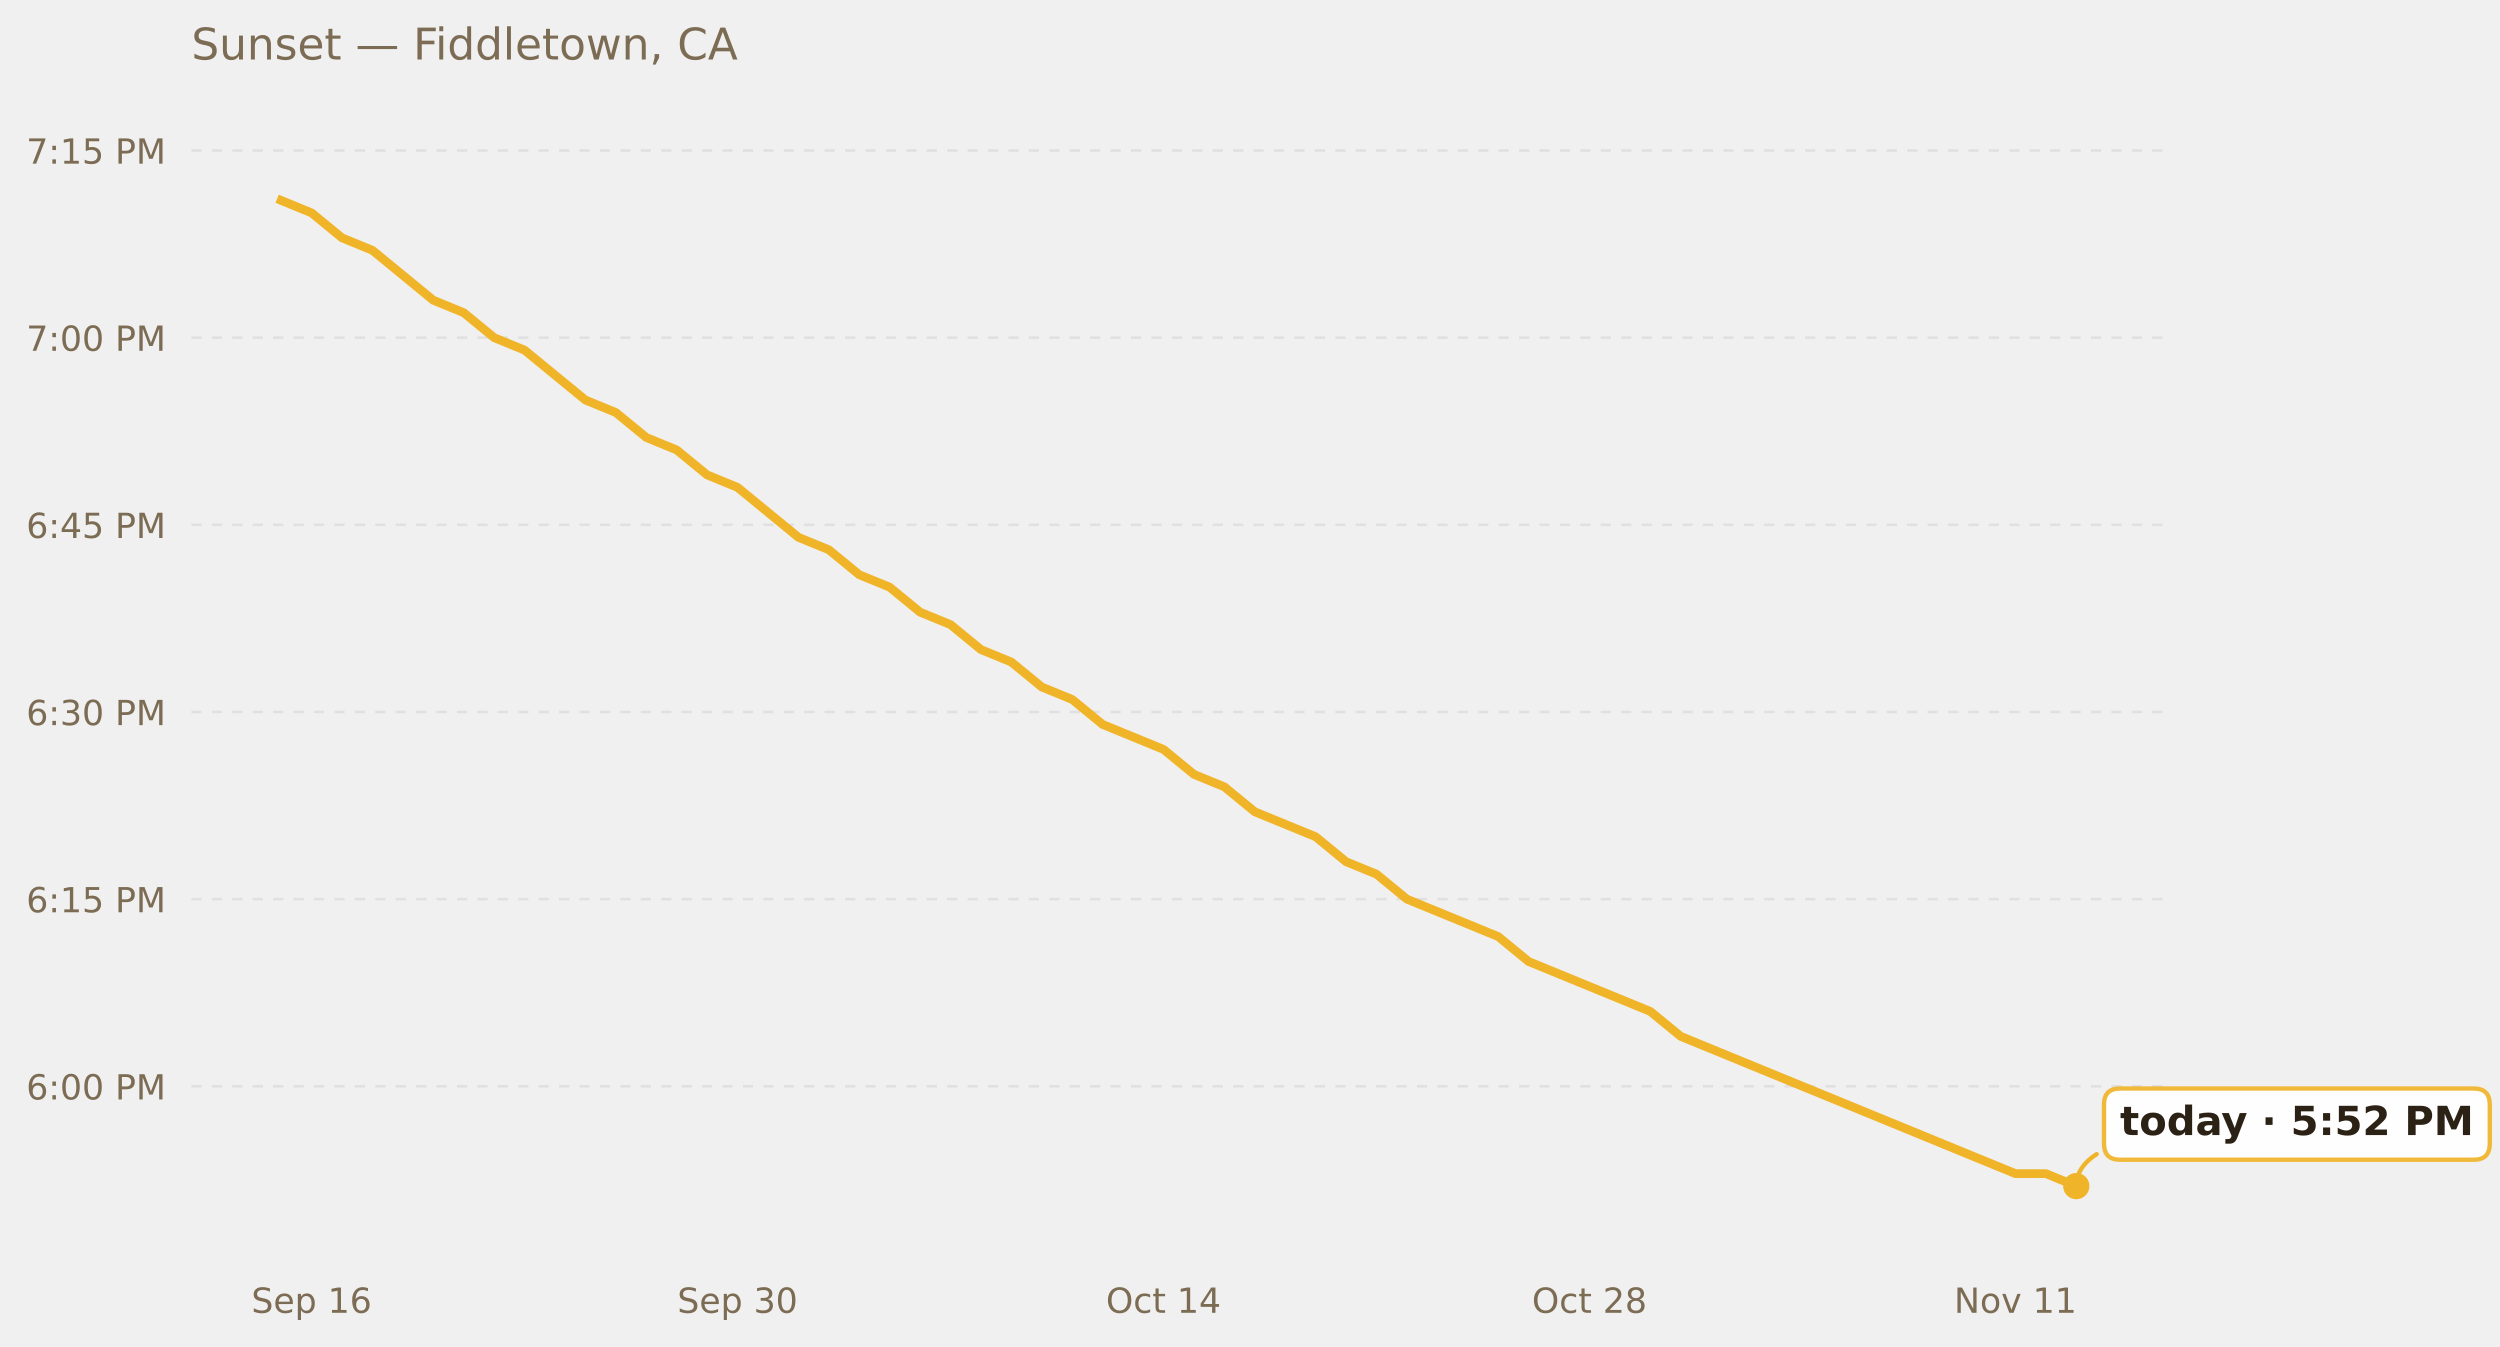
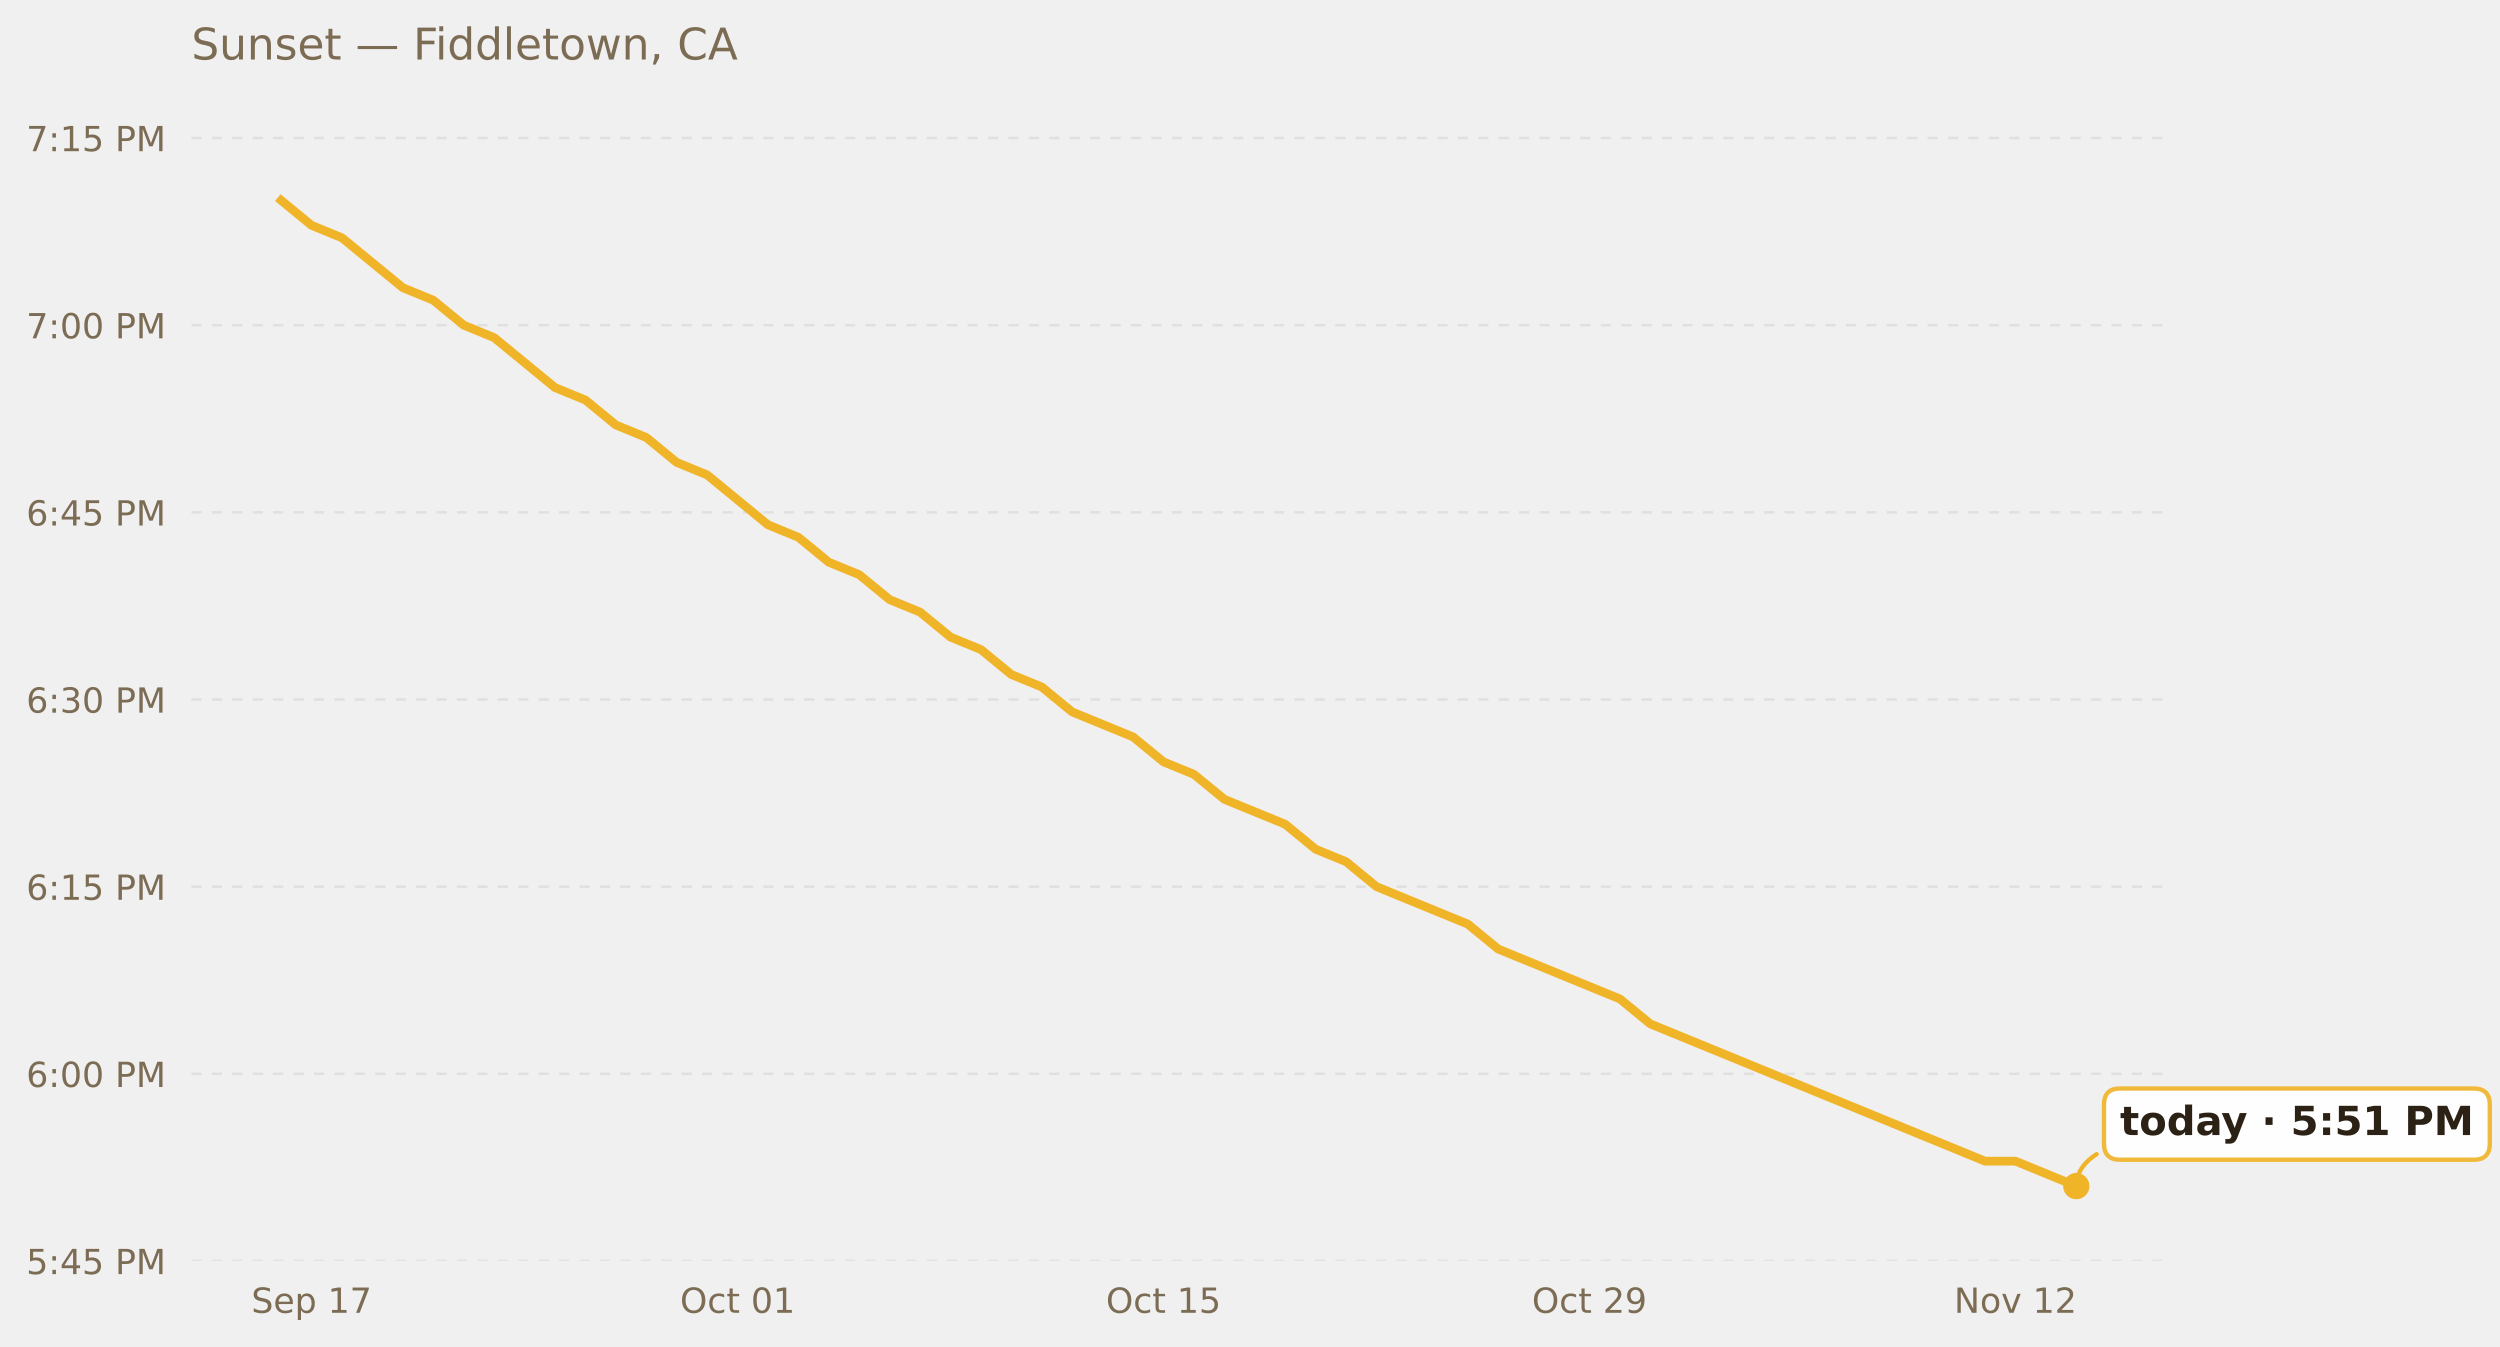
<svg xmlns="http://www.w3.org/2000/svg" xmlns:xlink="http://www.w3.org/1999/xlink" width="685.423pt" height="369.112pt" viewBox="0 0 685.423 369.112" version="1.1">
  <defs>
    <style type="text/css">*{stroke-linejoin: round; stroke-linecap: butt}</style>
  </defs>
  <g id="figure_1">
    <g id="patch_1">
      <path d="M 0 369.112  L 685.423 369.112  L 685.423 0  L 0 0  L 0 369.112  z " style="fill: none; opacity: 0" />
    </g>
    <g id="axes_1">
      <g id="patch_2">
        <path d="M 52.478 345.718  L 593.858 345.718  L 593.858 30.318  L 52.478 30.318  L 52.478 345.718  z " style="fill: none" />
      </g>
      <g id="matplotlib.axis_1">
        <g id="xtick_1">
          <g id="text_1">
            <g style="fill: #7c6c54" transform="translate(68.9198 359.9366) scale(0.095 -0.095)">
              <defs>
                <path id="DejaVuSans-53" d="M 3425 4513  L 3425 3897  Q 3066 4069 2747 4153  Q 2428 4238 2131 4238  Q 1616 4238 1336 4038  Q 1056 3838 1056 3469  Q 1056 3159 1242 3001  Q 1428 2844 1947 2747  L 2328 2669  Q 3034 2534 3370 2195  Q 3706 1856 3706 1288  Q 3706 609 3251 259  Q 2797 -91 1919 -91  Q 1588 -91 1214 -16  Q 841 59 441 206  L 441 856  Q 825 641 1194 531  Q 1563 422 1919 422  Q 2459 422 2753 634  Q 3047 847 3047 1241  Q 3047 1584 2836 1778  Q 2625 1972 2144 2069  L 1759 2144  Q 1053 2284 737 2584  Q 422 2884 422 3419  Q 422 4038 858 4394  Q 1294 4750 2059 4750  Q 2388 4750 2728 4690  Q 3069 4631 3425 4513  z " transform="scale(0.015625)" />
                <path id="DejaVuSans-65" d="M 3597 1894  L 3597 1613  L 953 1613  Q 991 1019 1311 708  Q 1631 397 2203 397  Q 2534 397 2845 478  Q 3156 559 3463 722  L 3463 178  Q 3153 47 2828 -22  Q 2503 -91 2169 -91  Q 1331 -91 842 396  Q 353 884 353 1716  Q 353 2575 817 3079  Q 1281 3584 2069 3584  Q 2775 3584 3186 3129  Q 3597 2675 3597 1894  z M 3022 2063  Q 3016 2534 2758 2815  Q 2500 3097 2075 3097  Q 1594 3097 1305 2825  Q 1016 2553 972 2059  L 3022 2063  z " transform="scale(0.015625)" />
                <path id="DejaVuSans-70" d="M 1159 525  L 1159 -1331  L 581 -1331  L 581 3500  L 1159 3500  L 1159 2969  Q 1341 3281 1617 3432  Q 1894 3584 2278 3584  Q 2916 3584 3314 3078  Q 3713 2572 3713 1747  Q 3713 922 3314 415  Q 2916 -91 2278 -91  Q 1894 -91 1617 61  Q 1341 213 1159 525  z M 3116 1747  Q 3116 2381 2855 2742  Q 2594 3103 2138 3103  Q 1681 3103 1420 2742  Q 1159 2381 1159 1747  Q 1159 1113 1420 752  Q 1681 391 2138 391  Q 2594 391 2855 752  Q 3116 1113 3116 1747  z " transform="scale(0.015625)" />
                <path id="DejaVuSans-20" transform="scale(0.015625)" />
                <path id="DejaVuSans-31" d="M 794 531  L 1825 531  L 1825 4091  L 703 3866  L 703 4441  L 1819 4666  L 2450 4666  L 2450 531  L 3481 531  L 3481 0  L 794 0  L 794 531  z " transform="scale(0.015625)" />
-                 <path id="DejaVuSans-36" d="M 2113 2584  Q 1688 2584 1439 2293  Q 1191 2003 1191 1497  Q 1191 994 1439 701  Q 1688 409 2113 409  Q 2538 409 2786 701  Q 3034 994 3034 1497  Q 3034 2003 2786 2293  Q 2538 2584 2113 2584  z M 3366 4563  L 3366 3988  Q 3128 4100 2886 4159  Q 2644 4219 2406 4219  Q 1781 4219 1451 3797  Q 1122 3375 1075 2522  Q 1259 2794 1537 2939  Q 1816 3084 2150 3084  Q 2853 3084 3261 2657  Q 3669 2231 3669 1497  Q 3669 778 3244 343  Q 2819 -91 2113 -91  Q 1303 -91 875 529  Q 447 1150 447 2328  Q 447 3434 972 4092  Q 1497 4750 2381 4750  Q 2619 4750 2861 4703  Q 3103 4656 3366 4563  z " transform="scale(0.015625)" />
+                 <path id="DejaVuSans-37" d="M 525 4666  L 3525 4666  L 3525 4397  L 1831 0  L 1172 0  L 2766 4134  L 525 4134  L 525 4666  z " transform="scale(0.015625)" />
              </defs>
              <use xlink:href="#DejaVuSans-53" />
              <use xlink:href="#DejaVuSans-65" x="63.477" />
              <use xlink:href="#DejaVuSans-70" x="125" />
              <use xlink:href="#DejaVuSans-20" x="188.477" />
              <use xlink:href="#DejaVuSans-31" x="220.264" />
-               <use xlink:href="#DejaVuSans-36" x="283.887" />
+               <use xlink:href="#DejaVuSans-37" x="283.887" />
            </g>
          </g>
        </g>
        <g id="xtick_2">
          <g id="text_2">
-             <g style="fill: #7c6c54" transform="translate(185.7045 359.9366) scale(0.095 -0.095)">
-               <defs>
-                 <path id="DejaVuSans-33" d="M 2597 2516  Q 3050 2419 3304 2112  Q 3559 1806 3559 1356  Q 3559 666 3084 287  Q 2609 -91 1734 -91  Q 1441 -91 1130 -33  Q 819 25 488 141  L 488 750  Q 750 597 1062 519  Q 1375 441 1716 441  Q 2309 441 2620 675  Q 2931 909 2931 1356  Q 2931 1769 2642 2001  Q 2353 2234 1838 2234  L 1294 2234  L 1294 2753  L 1863 2753  Q 2328 2753 2575 2939  Q 2822 3125 2822 3475  Q 2822 3834 2567 4026  Q 2313 4219 1838 4219  Q 1578 4219 1281 4162  Q 984 4106 628 3988  L 628 4550  Q 988 4650 1302 4700  Q 1616 4750 1894 4750  Q 2613 4750 3031 4423  Q 3450 4097 3450 3541  Q 3450 3153 3228 2886  Q 3006 2619 2597 2516  z " transform="scale(0.015625)" />
+             <g style="fill: #7c6c54" transform="translate(186.4452 359.9366) scale(0.095 -0.095)">
+               <defs>
+                 <path id="DejaVuSans-4f" d="M 2522 4238  Q 1834 4238 1429 3725  Q 1025 3213 1025 2328  Q 1025 1447 1429 934  Q 1834 422 2522 422  Q 3209 422 3611 934  Q 4013 1447 4013 2328  Q 4013 3213 3611 3725  Q 3209 4238 2522 4238  z M 2522 4750  Q 3503 4750 4090 4092  Q 4678 3434 4678 2328  Q 4678 1225 4090 567  Q 3503 -91 2522 -91  Q 1538 -91 948 565  Q 359 1222 359 2328  Q 359 3434 948 4092  Q 1538 4750 2522 4750  z " transform="scale(0.015625)" />
+                 <path id="DejaVuSans-63" d="M 3122 3366  L 3122 2828  Q 2878 2963 2633 3030  Q 2388 3097 2138 3097  Q 1578 3097 1268 2742  Q 959 2388 959 1747  Q 959 1106 1268 751  Q 1578 397 2138 397  Q 2388 397 2633 464  Q 2878 531 3122 666  L 3122 134  Q 2881 22 2623 -34  Q 2366 -91 2075 -91  Q 1284 -91 818 406  Q 353 903 353 1747  Q 353 2603 823 3093  Q 1294 3584 2113 3584  Q 2378 3584 2631 3529  Q 2884 3475 3122 3366  z " transform="scale(0.015625)" />
+                 <path id="DejaVuSans-74" d="M 1172 4494  L 1172 3500  L 2356 3500  L 2356 3053  L 1172 3053  L 1172 1153  Q 1172 725 1289 603  Q 1406 481 1766 481  L 2356 481  L 2356 0  L 1766 0  Q 1100 0 847 248  Q 594 497 594 1153  L 594 3053  L 172 3053  L 172 3500  L 594 3500  L 594 4494  L 1172 4494  z " transform="scale(0.015625)" />
                <path id="DejaVuSans-30" d="M 2034 4250  Q 1547 4250 1301 3770  Q 1056 3291 1056 2328  Q 1056 1369 1301 889  Q 1547 409 2034 409  Q 2525 409 2770 889  Q 3016 1369 3016 2328  Q 3016 3291 2770 3770  Q 2525 4250 2034 4250  z M 2034 4750  Q 2819 4750 3233 4129  Q 3647 3509 3647 2328  Q 3647 1150 3233 529  Q 2819 -91 2034 -91  Q 1250 -91 836 529  Q 422 1150 422 2328  Q 422 3509 836 4129  Q 1250 4750 2034 4750  z " transform="scale(0.015625)" />
              </defs>
-               <use xlink:href="#DejaVuSans-53" />
-               <use xlink:href="#DejaVuSans-65" x="63.477" />
-               <use xlink:href="#DejaVuSans-70" x="125" />
-               <use xlink:href="#DejaVuSans-20" x="188.477" />
-               <use xlink:href="#DejaVuSans-33" x="220.264" />
-               <use xlink:href="#DejaVuSans-30" x="283.887" />
+               <use xlink:href="#DejaVuSans-4f" />
+               <use xlink:href="#DejaVuSans-63" x="78.711" />
+               <use xlink:href="#DejaVuSans-74" x="133.691" />
+               <use xlink:href="#DejaVuSans-20" x="172.9" />
+               <use xlink:href="#DejaVuSans-30" x="204.688" />
+               <use xlink:href="#DejaVuSans-31" x="268.311" />
            </g>
          </g>
        </g>
        <g id="xtick_3">
          <g id="text_3">
            <g style="fill: #7c6c54" transform="translate(303.2298 359.9366) scale(0.095 -0.095)">
              <defs>
-                 <path id="DejaVuSans-4f" d="M 2522 4238  Q 1834 4238 1429 3725  Q 1025 3213 1025 2328  Q 1025 1447 1429 934  Q 1834 422 2522 422  Q 3209 422 3611 934  Q 4013 1447 4013 2328  Q 4013 3213 3611 3725  Q 3209 4238 2522 4238  z M 2522 4750  Q 3503 4750 4090 4092  Q 4678 3434 4678 2328  Q 4678 1225 4090 567  Q 3503 -91 2522 -91  Q 1538 -91 948 565  Q 359 1222 359 2328  Q 359 3434 948 4092  Q 1538 4750 2522 4750  z " transform="scale(0.015625)" />
-                 <path id="DejaVuSans-63" d="M 3122 3366  L 3122 2828  Q 2878 2963 2633 3030  Q 2388 3097 2138 3097  Q 1578 3097 1268 2742  Q 959 2388 959 1747  Q 959 1106 1268 751  Q 1578 397 2138 397  Q 2388 397 2633 464  Q 2878 531 3122 666  L 3122 134  Q 2881 22 2623 -34  Q 2366 -91 2075 -91  Q 1284 -91 818 406  Q 353 903 353 1747  Q 353 2603 823 3093  Q 1294 3584 2113 3584  Q 2378 3584 2631 3529  Q 2884 3475 3122 3366  z " transform="scale(0.015625)" />
-                 <path id="DejaVuSans-74" d="M 1172 4494  L 1172 3500  L 2356 3500  L 2356 3053  L 1172 3053  L 1172 1153  Q 1172 725 1289 603  Q 1406 481 1766 481  L 2356 481  L 2356 0  L 1766 0  Q 1100 0 847 248  Q 594 497 594 1153  L 594 3053  L 172 3053  L 172 3500  L 594 3500  L 594 4494  L 1172 4494  z " transform="scale(0.015625)" />
-                 <path id="DejaVuSans-34" d="M 2419 4116  L 825 1625  L 2419 1625  L 2419 4116  z M 2253 4666  L 3047 4666  L 3047 1625  L 3713 1625  L 3713 1100  L 3047 1100  L 3047 0  L 2419 0  L 2419 1100  L 313 1100  L 313 1709  L 2253 4666  z " transform="scale(0.015625)" />
+                 <path id="DejaVuSans-35" d="M 691 4666  L 3169 4666  L 3169 4134  L 1269 4134  L 1269 2991  Q 1406 3038 1543 3061  Q 1681 3084 1819 3084  Q 2600 3084 3056 2656  Q 3513 2228 3513 1497  Q 3513 744 3044 326  Q 2575 -91 1722 -91  Q 1428 -91 1123 -41  Q 819 9 494 109  L 494 744  Q 775 591 1075 516  Q 1375 441 1709 441  Q 2250 441 2565 725  Q 2881 1009 2881 1497  Q 2881 1984 2565 2268  Q 2250 2553 1709 2553  Q 1456 2553 1204 2497  Q 953 2441 691 2322  L 691 4666  z " transform="scale(0.015625)" />
              </defs>
              <use xlink:href="#DejaVuSans-4f" />
              <use xlink:href="#DejaVuSans-63" x="78.711" />
              <use xlink:href="#DejaVuSans-74" x="133.691" />
              <use xlink:href="#DejaVuSans-20" x="172.9" />
              <use xlink:href="#DejaVuSans-31" x="204.688" />
-               <use xlink:href="#DejaVuSans-34" x="268.311" />
+               <use xlink:href="#DejaVuSans-35" x="268.311" />
            </g>
          </g>
        </g>
        <g id="xtick_4">
          <g id="text_4">
            <g style="fill: #7c6c54" transform="translate(420.0145 359.9366) scale(0.095 -0.095)">
              <defs>
                <path id="DejaVuSans-32" d="M 1228 531  L 3431 531  L 3431 0  L 469 0  L 469 531  Q 828 903 1448 1529  Q 2069 2156 2228 2338  Q 2531 2678 2651 2914  Q 2772 3150 2772 3378  Q 2772 3750 2511 3984  Q 2250 4219 1831 4219  Q 1534 4219 1204 4116  Q 875 4013 500 3803  L 500 4441  Q 881 4594 1212 4672  Q 1544 4750 1819 4750  Q 2544 4750 2975 4387  Q 3406 4025 3406 3419  Q 3406 3131 3298 2873  Q 3191 2616 2906 2266  Q 2828 2175 2409 1742  Q 1991 1309 1228 531  z " transform="scale(0.015625)" />
-                 <path id="DejaVuSans-38" d="M 2034 2216  Q 1584 2216 1326 1975  Q 1069 1734 1069 1313  Q 1069 891 1326 650  Q 1584 409 2034 409  Q 2484 409 2743 651  Q 3003 894 3003 1313  Q 3003 1734 2745 1975  Q 2488 2216 2034 2216  z M 1403 2484  Q 997 2584 770 2862  Q 544 3141 544 3541  Q 544 4100 942 4425  Q 1341 4750 2034 4750  Q 2731 4750 3128 4425  Q 3525 4100 3525 3541  Q 3525 3141 3298 2862  Q 3072 2584 2669 2484  Q 3125 2378 3379 2068  Q 3634 1759 3634 1313  Q 3634 634 3220 271  Q 2806 -91 2034 -91  Q 1263 -91 848 271  Q 434 634 434 1313  Q 434 1759 690 2068  Q 947 2378 1403 2484  z M 1172 3481  Q 1172 3119 1398 2916  Q 1625 2713 2034 2713  Q 2441 2713 2670 2916  Q 2900 3119 2900 3481  Q 2900 3844 2670 4047  Q 2441 4250 2034 4250  Q 1625 4250 1398 4047  Q 1172 3844 1172 3481  z " transform="scale(0.015625)" />
+                 <path id="DejaVuSans-39" d="M 703 97  L 703 672  Q 941 559 1184 500  Q 1428 441 1663 441  Q 2288 441 2617 861  Q 2947 1281 2994 2138  Q 2813 1869 2534 1725  Q 2256 1581 1919 1581  Q 1219 1581 811 2004  Q 403 2428 403 3163  Q 403 3881 828 4315  Q 1253 4750 1959 4750  Q 2769 4750 3195 4129  Q 3622 3509 3622 2328  Q 3622 1225 3098 567  Q 2575 -91 1691 -91  Q 1453 -91 1209 -44  Q 966 3 703 97  z M 1959 2075  Q 2384 2075 2632 2365  Q 2881 2656 2881 3163  Q 2881 3666 2632 3958  Q 2384 4250 1959 4250  Q 1534 4250 1286 3958  Q 1038 3666 1038 3163  Q 1038 2656 1286 2365  Q 1534 2075 1959 2075  z " transform="scale(0.015625)" />
              </defs>
              <use xlink:href="#DejaVuSans-4f" />
              <use xlink:href="#DejaVuSans-63" x="78.711" />
              <use xlink:href="#DejaVuSans-74" x="133.691" />
              <use xlink:href="#DejaVuSans-20" x="172.9" />
              <use xlink:href="#DejaVuSans-32" x="204.688" />
-               <use xlink:href="#DejaVuSans-38" x="268.311" />
+               <use xlink:href="#DejaVuSans-39" x="268.311" />
            </g>
          </g>
        </g>
        <g id="xtick_5">
          <g id="text_5">
            <g style="fill: #7c6c54" transform="translate(535.7408 359.9366) scale(0.095 -0.095)">
              <defs>
                <path id="DejaVuSans-4e" d="M 628 4666  L 1478 4666  L 3547 763  L 3547 4666  L 4159 4666  L 4159 0  L 3309 0  L 1241 3903  L 1241 0  L 628 0  L 628 4666  z " transform="scale(0.015625)" />
                <path id="DejaVuSans-6f" d="M 1959 3097  Q 1497 3097 1228 2736  Q 959 2375 959 1747  Q 959 1119 1226 758  Q 1494 397 1959 397  Q 2419 397 2687 759  Q 2956 1122 2956 1747  Q 2956 2369 2687 2733  Q 2419 3097 1959 3097  z M 1959 3584  Q 2709 3584 3137 3096  Q 3566 2609 3566 1747  Q 3566 888 3137 398  Q 2709 -91 1959 -91  Q 1206 -91 779 398  Q 353 888 353 1747  Q 353 2609 779 3096  Q 1206 3584 1959 3584  z " transform="scale(0.015625)" />
                <path id="DejaVuSans-76" d="M 191 3500  L 800 3500  L 1894 563  L 2988 3500  L 3597 3500  L 2284 0  L 1503 0  L 191 3500  z " transform="scale(0.015625)" />
              </defs>
              <use xlink:href="#DejaVuSans-4e" />
              <use xlink:href="#DejaVuSans-6f" x="74.805" />
              <use xlink:href="#DejaVuSans-76" x="135.986" />
              <use xlink:href="#DejaVuSans-20" x="195.166" />
              <use xlink:href="#DejaVuSans-31" x="226.953" />
-               <use xlink:href="#DejaVuSans-31" x="290.576" />
+               <use xlink:href="#DejaVuSans-32" x="290.576" />
            </g>
          </g>
        </g>
      </g>
      <g id="matplotlib.axis_2">
        <g id="ytick_1">
          <g id="line2d_1">
-             <path d="M 52.478 297.827  L 593.858 297.827  " clip-path="url(#p14be3a5afa)" style="fill: none; stroke-dasharray: 2.8,2.8; stroke-dashoffset: 0; stroke: #e0e0e0; stroke-width: 0.7" />
+             <path d="M 52.478 345.718  L 593.858 345.718  " clip-path="url(#p6402855e07)" style="fill: none; stroke-dasharray: 2.8,2.8; stroke-dashoffset: 0; stroke: #e0e0e0; stroke-width: 0.7" />
          </g>
          <g id="text_6">
-             <g style="fill: #7c6c54" transform="translate(7.2 301.4358) scale(0.095 -0.095)">
+             <g style="fill: #7c6c54" transform="translate(7.2 349.3274) scale(0.095 -0.095)">
              <defs>
                <path id="DejaVuSans-3a" d="M 750 794  L 1409 794  L 1409 0  L 750 0  L 750 794  z M 750 3309  L 1409 3309  L 1409 2516  L 750 2516  L 750 3309  z " transform="scale(0.015625)" />
+                 <path id="DejaVuSans-34" d="M 2419 4116  L 825 1625  L 2419 1625  L 2419 4116  z M 2253 4666  L 3047 4666  L 3047 1625  L 3713 1625  L 3713 1100  L 3047 1100  L 3047 0  L 2419 0  L 2419 1100  L 313 1100  L 313 1709  L 2253 4666  z " transform="scale(0.015625)" />
                <path id="DejaVuSans-50" d="M 1259 4147  L 1259 2394  L 2053 2394  Q 2494 2394 2734 2622  Q 2975 2850 2975 3272  Q 2975 3691 2734 3919  Q 2494 4147 2053 4147  L 1259 4147  z M 628 4666  L 2053 4666  Q 2838 4666 3239 4311  Q 3641 3956 3641 3272  Q 3641 2581 3239 2228  Q 2838 1875 2053 1875  L 1259 1875  L 1259 0  L 628 0  L 628 4666  z " transform="scale(0.015625)" />
                <path id="DejaVuSans-4d" d="M 628 4666  L 1569 4666  L 2759 1491  L 3956 4666  L 4897 4666  L 4897 0  L 4281 0  L 4281 4097  L 3078 897  L 2444 897  L 1241 4097  L 1241 0  L 628 0  L 628 4666  z " transform="scale(0.015625)" />
              </defs>
+               <use xlink:href="#DejaVuSans-35" />
+               <use xlink:href="#DejaVuSans-3a" x="63.623" />
+               <use xlink:href="#DejaVuSans-34" x="97.314" />
+               <use xlink:href="#DejaVuSans-35" x="160.938" />
+               <use xlink:href="#DejaVuSans-20" x="224.561" />
+               <use xlink:href="#DejaVuSans-50" x="256.348" />
+               <use xlink:href="#DejaVuSans-4d" x="316.65" />
+             </g>
+           </g>
+         </g>
+         <g id="ytick_2">
+           <g id="line2d_2">
+             <path d="M 52.478 294.406  L 593.858 294.406  " clip-path="url(#p6402855e07)" style="fill: none; stroke-dasharray: 2.8,2.8; stroke-dashoffset: 0; stroke: #e0e0e0; stroke-width: 0.7" />
+           </g>
+           <g id="text_7">
+             <g style="fill: #7c6c54" transform="translate(7.2 298.015) scale(0.095 -0.095)">
+               <defs>
+                 <path id="DejaVuSans-36" d="M 2113 2584  Q 1688 2584 1439 2293  Q 1191 2003 1191 1497  Q 1191 994 1439 701  Q 1688 409 2113 409  Q 2538 409 2786 701  Q 3034 994 3034 1497  Q 3034 2003 2786 2293  Q 2538 2584 2113 2584  z M 3366 4563  L 3366 3988  Q 3128 4100 2886 4159  Q 2644 4219 2406 4219  Q 1781 4219 1451 3797  Q 1122 3375 1075 2522  Q 1259 2794 1537 2939  Q 1816 3084 2150 3084  Q 2853 3084 3261 2657  Q 3669 2231 3669 1497  Q 3669 778 3244 343  Q 2819 -91 2113 -91  Q 1303 -91 875 529  Q 447 1150 447 2328  Q 447 3434 972 4092  Q 1497 4750 2381 4750  Q 2619 4750 2861 4703  Q 3103 4656 3366 4563  z " transform="scale(0.015625)" />
+               </defs>
              <use xlink:href="#DejaVuSans-36" />
              <use xlink:href="#DejaVuSans-3a" x="63.623" />
              <use xlink:href="#DejaVuSans-30" x="97.314" />
              <use xlink:href="#DejaVuSans-30" x="160.938" />
              <use xlink:href="#DejaVuSans-20" x="224.561" />
              <use xlink:href="#DejaVuSans-50" x="256.348" />
              <use xlink:href="#DejaVuSans-4d" x="316.65" />
            </g>
          </g>
        </g>
-         <g id="ytick_2">
-           <g id="line2d_2">
-             <path d="M 52.478 246.514  L 593.858 246.514  " clip-path="url(#p14be3a5afa)" style="fill: none; stroke-dasharray: 2.8,2.8; stroke-dashoffset: 0; stroke: #e0e0e0; stroke-width: 0.7" />
-           </g>
-           <g id="text_7">
-             <g style="fill: #7c6c54" transform="translate(7.2 250.1235) scale(0.095 -0.095)">
-               <defs>
-                 <path id="DejaVuSans-35" d="M 691 4666  L 3169 4666  L 3169 4134  L 1269 4134  L 1269 2991  Q 1406 3038 1543 3061  Q 1681 3084 1819 3084  Q 2600 3084 3056 2656  Q 3513 2228 3513 1497  Q 3513 744 3044 326  Q 2575 -91 1722 -91  Q 1428 -91 1123 -41  Q 819 9 494 109  L 494 744  Q 775 591 1075 516  Q 1375 441 1709 441  Q 2250 441 2565 725  Q 2881 1009 2881 1497  Q 2881 1984 2565 2268  Q 2250 2553 1709 2553  Q 1456 2553 1204 2497  Q 953 2441 691 2322  L 691 4666  z " transform="scale(0.015625)" />
-               </defs>
+         <g id="ytick_3">
+           <g id="line2d_3">
+             <path d="M 52.478 243.093  L 593.858 243.093  " clip-path="url(#p6402855e07)" style="fill: none; stroke-dasharray: 2.8,2.8; stroke-dashoffset: 0; stroke: #e0e0e0; stroke-width: 0.7" />
+           </g>
+           <g id="text_8">
+             <g style="fill: #7c6c54" transform="translate(7.2 246.7027) scale(0.095 -0.095)">
              <use xlink:href="#DejaVuSans-36" />
              <use xlink:href="#DejaVuSans-3a" x="63.623" />
              <use xlink:href="#DejaVuSans-31" x="97.314" />
              <use xlink:href="#DejaVuSans-35" x="160.938" />
              <use xlink:href="#DejaVuSans-20" x="224.561" />
              <use xlink:href="#DejaVuSans-50" x="256.348" />
              <use xlink:href="#DejaVuSans-4d" x="316.65" />
            </g>
          </g>
        </g>
-         <g id="ytick_3">
-           <g id="line2d_3">
-             <path d="M 52.478 195.202  L 593.858 195.202  " clip-path="url(#p14be3a5afa)" style="fill: none; stroke-dasharray: 2.8,2.8; stroke-dashoffset: 0; stroke: #e0e0e0; stroke-width: 0.7" />
-           </g>
-           <g id="text_8">
-             <g style="fill: #7c6c54" transform="translate(7.2 198.8111) scale(0.095 -0.095)">
+         <g id="ytick_4">
+           <g id="line2d_4">
+             <path d="M 52.478 191.781  L 593.858 191.781  " clip-path="url(#p6402855e07)" style="fill: none; stroke-dasharray: 2.8,2.8; stroke-dashoffset: 0; stroke: #e0e0e0; stroke-width: 0.7" />
+           </g>
+           <g id="text_9">
+             <g style="fill: #7c6c54" transform="translate(7.2 195.3903) scale(0.095 -0.095)">
+               <defs>
+                 <path id="DejaVuSans-33" d="M 2597 2516  Q 3050 2419 3304 2112  Q 3559 1806 3559 1356  Q 3559 666 3084 287  Q 2609 -91 1734 -91  Q 1441 -91 1130 -33  Q 819 25 488 141  L 488 750  Q 750 597 1062 519  Q 1375 441 1716 441  Q 2309 441 2620 675  Q 2931 909 2931 1356  Q 2931 1769 2642 2001  Q 2353 2234 1838 2234  L 1294 2234  L 1294 2753  L 1863 2753  Q 2328 2753 2575 2939  Q 2822 3125 2822 3475  Q 2822 3834 2567 4026  Q 2313 4219 1838 4219  Q 1578 4219 1281 4162  Q 984 4106 628 3988  L 628 4550  Q 988 4650 1302 4700  Q 1616 4750 1894 4750  Q 2613 4750 3031 4423  Q 3450 4097 3450 3541  Q 3450 3153 3228 2886  Q 3006 2619 2597 2516  z " transform="scale(0.015625)" />
+               </defs>
              <use xlink:href="#DejaVuSans-36" />
              <use xlink:href="#DejaVuSans-3a" x="63.623" />
              <use xlink:href="#DejaVuSans-33" x="97.314" />
              <use xlink:href="#DejaVuSans-30" x="160.938" />
              <use xlink:href="#DejaVuSans-20" x="224.561" />
              <use xlink:href="#DejaVuSans-50" x="256.348" />
              <use xlink:href="#DejaVuSans-4d" x="316.65" />
            </g>
          </g>
        </g>
-         <g id="ytick_4">
-           <g id="line2d_4">
-             <path d="M 52.478 143.889  L 593.858 143.889  " clip-path="url(#p14be3a5afa)" style="fill: none; stroke-dasharray: 2.8,2.8; stroke-dashoffset: 0; stroke: #e0e0e0; stroke-width: 0.7" />
-           </g>
-           <g id="text_9">
-             <g style="fill: #7c6c54" transform="translate(7.2 147.4987) scale(0.095 -0.095)">
+         <g id="ytick_5">
+           <g id="line2d_5">
+             <path d="M 52.478 140.469  L 593.858 140.469  " clip-path="url(#p6402855e07)" style="fill: none; stroke-dasharray: 2.8,2.8; stroke-dashoffset: 0; stroke: #e0e0e0; stroke-width: 0.7" />
+           </g>
+           <g id="text_10">
+             <g style="fill: #7c6c54" transform="translate(7.2 144.0779) scale(0.095 -0.095)">
              <use xlink:href="#DejaVuSans-36" />
              <use xlink:href="#DejaVuSans-3a" x="63.623" />
              <use xlink:href="#DejaVuSans-34" x="97.314" />
              <use xlink:href="#DejaVuSans-35" x="160.938" />
              <use xlink:href="#DejaVuSans-20" x="224.561" />
              <use xlink:href="#DejaVuSans-50" x="256.348" />
              <use xlink:href="#DejaVuSans-4d" x="316.65" />
            </g>
          </g>
        </g>
-         <g id="ytick_5">
-           <g id="line2d_5">
-             <path d="M 52.478 92.577  L 593.858 92.577  " clip-path="url(#p14be3a5afa)" style="fill: none; stroke-dasharray: 2.8,2.8; stroke-dashoffset: 0; stroke: #e0e0e0; stroke-width: 0.7" />
-           </g>
-           <g id="text_10">
-             <g style="fill: #7c6c54" transform="translate(7.2 96.18639) scale(0.095 -0.095)">
-               <defs>
-                 <path id="DejaVuSans-37" d="M 525 4666  L 3525 4666  L 3525 4397  L 1831 0  L 1172 0  L 2766 4134  L 525 4134  L 525 4666  z " transform="scale(0.015625)" />
-               </defs>
+         <g id="ytick_6">
+           <g id="line2d_6">
+             <path d="M 52.478 89.156  L 593.858 89.156  " clip-path="url(#p6402855e07)" style="fill: none; stroke-dasharray: 2.8,2.8; stroke-dashoffset: 0; stroke: #e0e0e0; stroke-width: 0.7" />
+           </g>
+           <g id="text_11">
+             <g style="fill: #7c6c54" transform="translate(7.2 92.76556) scale(0.095 -0.095)">
              <use xlink:href="#DejaVuSans-37" />
              <use xlink:href="#DejaVuSans-3a" x="63.623" />
              <use xlink:href="#DejaVuSans-30" x="97.314" />
              <use xlink:href="#DejaVuSans-30" x="160.938" />
              <use xlink:href="#DejaVuSans-20" x="224.561" />
              <use xlink:href="#DejaVuSans-50" x="256.348" />
              <use xlink:href="#DejaVuSans-4d" x="316.65" />
            </g>
          </g>
        </g>
-         <g id="ytick_6">
-           <g id="line2d_6">
-             <path d="M 52.478 41.265  L 593.858 41.265  " clip-path="url(#p14be3a5afa)" style="fill: none; stroke-dasharray: 2.8,2.8; stroke-dashoffset: 0; stroke: #e0e0e0; stroke-width: 0.7" />
-           </g>
-           <g id="text_11">
-             <g style="fill: #7c6c54" transform="translate(7.2 44.87402) scale(0.095 -0.095)">
+         <g id="ytick_7">
+           <g id="line2d_7">
+             <path d="M 52.478 37.844  L 593.858 37.844  " clip-path="url(#p6402855e07)" style="fill: none; stroke-dasharray: 2.8,2.8; stroke-dashoffset: 0; stroke: #e0e0e0; stroke-width: 0.7" />
+           </g>
+           <g id="text_12">
+             <g style="fill: #7c6c54" transform="translate(7.2 41.4532) scale(0.095 -0.095)">
              <use xlink:href="#DejaVuSans-37" />
              <use xlink:href="#DejaVuSans-3a" x="63.623" />
              <use xlink:href="#DejaVuSans-31" x="97.314" />
              <use xlink:href="#DejaVuSans-35" x="160.938" />
              <use xlink:href="#DejaVuSans-20" x="224.561" />
              <use xlink:href="#DejaVuSans-50" x="256.348" />
              <use xlink:href="#DejaVuSans-4d" x="316.65" />
            </g>
          </g>
        </g>
      </g>
-       <g id="line2d_7">
-         <path d="M 77.086 54.948  L 85.428 58.369  L 93.769 65.211  L 102.111 68.631  L 110.453 75.473  L 118.795 82.315  L 127.136 85.735  L 135.478 92.577  L 143.82 95.998  L 152.162 102.84  L 160.503 109.681  L 168.845 113.102  L 177.187 119.944  L 185.529 123.365  L 193.87 130.206  L 202.212 133.627  L 210.554 140.469  L 218.896 147.31  L 227.237 150.731  L 235.579 157.573  L 243.921 160.994  L 252.263 167.835  L 260.605 171.256  L 268.946 178.098  L 277.288 181.519  L 285.63 188.36  L 293.972 191.781  L 302.313 198.623  L 310.655 202.044  L 318.997 205.464  L 327.339 212.306  L 335.68 215.727  L 344.022 222.568  L 352.364 225.989  L 360.706 229.41  L 369.047 236.252  L 377.389 239.673  L 385.731 246.514  L 394.073 249.935  L 402.414 253.356  L 410.756 256.777  L 419.098 263.618  L 427.44 267.039  L 435.782 270.46  L 444.123 273.881  L 452.465 277.302  L 460.807 284.143  L 469.149 287.564  L 477.49 290.985  L 485.832 294.406  L 494.174 297.827  L 502.516 301.247  L 510.857 304.668  L 519.199 308.089  L 527.541 311.51  L 535.883 314.931  L 544.224 318.352  L 552.566 321.772  L 560.908 321.772  L 569.25 325.193  " clip-path="url(#p14be3a5afa)" style="fill: none; stroke: #f0b429; stroke-width: 2.4; stroke-linecap: square" />
+       <g id="line2d_8">
+         <path d="M 77.086 54.948  L 85.428 61.79  L 93.769 65.211  L 102.111 72.052  L 110.453 78.894  L 118.795 82.315  L 127.136 89.156  L 135.478 92.577  L 143.82 99.419  L 152.162 106.26  L 160.503 109.681  L 168.845 116.523  L 177.187 119.944  L 185.529 126.785  L 193.87 130.206  L 202.212 137.048  L 210.554 143.889  L 218.896 147.31  L 227.237 154.152  L 235.579 157.573  L 243.921 164.414  L 252.263 167.835  L 260.605 174.677  L 268.946 178.098  L 277.288 184.939  L 285.63 188.36  L 293.972 195.202  L 302.313 198.623  L 310.655 202.044  L 318.997 208.885  L 327.339 212.306  L 335.68 219.148  L 344.022 222.568  L 352.364 225.989  L 360.706 232.831  L 369.047 236.252  L 377.389 243.093  L 385.731 246.514  L 394.073 249.935  L 402.414 253.356  L 410.756 260.198  L 419.098 263.618  L 427.44 267.039  L 435.782 270.46  L 444.123 273.881  L 452.465 280.722  L 460.807 284.143  L 469.149 287.564  L 477.49 290.985  L 485.832 294.406  L 494.174 297.827  L 502.516 301.247  L 510.857 304.668  L 519.199 308.089  L 527.541 311.51  L 535.883 314.931  L 544.224 318.352  L 552.566 318.352  L 560.908 321.772  L 569.25 325.193  " clip-path="url(#p6402855e07)" style="fill: none; stroke: #f0b429; stroke-width: 2.4; stroke-linecap: square" />
      </g>
      <g id="patch_3">
        <path d="M 574.833 316.436  Q 570.359 319.316 569.47 323.203  " style="fill: none; stroke: #f0b429; stroke-width: 1.2; stroke-linecap: round" />
      </g>
-       <g id="text_12">
+       <g id="text_13">
        <g id="patch_4">
          <path d="M 581.25 317.967  L 678.223 317.967  Q 682.623 317.967 682.623 313.567  L 682.623 302.835  Q 682.623 298.435 678.223 298.435  L 581.25 298.435  Q 576.85 298.435 576.85 302.835  L 576.85 313.567  Q 576.85 317.967 581.25 317.967  z " style="fill: #ffffff; opacity: 0.92; stroke: #f0b429; stroke-width: 1.2; stroke-linejoin: miter" />
        </g>
        <g style="fill: #2c2115" transform="translate(581.2497 311.1932) scale(0.11 -0.11)">
          <defs>
            <path id="DejaVuSans-Bold-74" d="M 1759 4494  L 1759 3500  L 2913 3500  L 2913 2700  L 1759 2700  L 1759 1216  Q 1759 972 1856 886  Q 1953 800 2241 800  L 2816 800  L 2816 0  L 1856 0  Q 1194 0 917 276  Q 641 553 641 1216  L 641 2700  L 84 2700  L 84 3500  L 641 3500  L 641 4494  L 1759 4494  z " transform="scale(0.015625)" />
            <path id="DejaVuSans-Bold-6f" d="M 2203 2784  Q 1831 2784 1636 2517  Q 1441 2250 1441 1747  Q 1441 1244 1636 976  Q 1831 709 2203 709  Q 2569 709 2762 976  Q 2956 1244 2956 1747  Q 2956 2250 2762 2517  Q 2569 2784 2203 2784  z M 2203 3584  Q 3106 3584 3614 3096  Q 4122 2609 4122 1747  Q 4122 884 3614 396  Q 3106 -91 2203 -91  Q 1297 -91 786 396  Q 275 884 275 1747  Q 275 2609 786 3096  Q 1297 3584 2203 3584  z " transform="scale(0.015625)" />
            <path id="DejaVuSans-Bold-64" d="M 2919 2988  L 2919 4863  L 4044 4863  L 4044 0  L 2919 0  L 2919 506  Q 2688 197 2409 53  Q 2131 -91 1766 -91  Q 1119 -91 703 423  Q 288 938 288 1747  Q 288 2556 703 3070  Q 1119 3584 1766 3584  Q 2128 3584 2408 3439  Q 2688 3294 2919 2988  z M 2181 722  Q 2541 722 2730 984  Q 2919 1247 2919 1747  Q 2919 2247 2730 2509  Q 2541 2772 2181 2772  Q 1825 2772 1636 2509  Q 1447 2247 1447 1747  Q 1447 1247 1636 984  Q 1825 722 2181 722  z " transform="scale(0.015625)" />
            <path id="DejaVuSans-Bold-61" d="M 2106 1575  Q 1756 1575 1579 1456  Q 1403 1338 1403 1106  Q 1403 894 1545 773  Q 1688 653 1941 653  Q 2256 653 2472 879  Q 2688 1106 2688 1447  L 2688 1575  L 2106 1575  z M 3816 1997  L 3816 0  L 2688 0  L 2688 519  Q 2463 200 2181 54  Q 1900 -91 1497 -91  Q 953 -91 614 226  Q 275 544 275 1050  Q 275 1666 698 1953  Q 1122 2241 2028 2241  L 2688 2241  L 2688 2328  Q 2688 2594 2478 2717  Q 2269 2841 1825 2841  Q 1466 2841 1156 2769  Q 847 2697 581 2553  L 581 3406  Q 941 3494 1303 3539  Q 1666 3584 2028 3584  Q 2975 3584 3395 3211  Q 3816 2838 3816 1997  z " transform="scale(0.015625)" />
            <path id="DejaVuSans-Bold-79" d="M 78 3500  L 1197 3500  L 2138 1125  L 2938 3500  L 4056 3500  L 2584 -331  Q 2363 -916 2067 -1148  Q 1772 -1381 1288 -1381  L 641 -1381  L 641 -647  L 991 -647  Q 1275 -647 1404 -556  Q 1534 -466 1606 -231  L 1638 -134  L 78 3500  z " transform="scale(0.015625)" />
            <path id="DejaVuSans-Bold-20" transform="scale(0.015625)" />
            <path id="DejaVuSans-Bold-b7" d="M 653 2828  L 1778 2828  L 1778 1619  L 653 1619  L 653 2828  z " transform="scale(0.015625)" />
            <path id="DejaVuSans-Bold-35" d="M 678 4666  L 3669 4666  L 3669 3781  L 1638 3781  L 1638 3059  Q 1775 3097 1914 3117  Q 2053 3138 2203 3138  Q 3056 3138 3531 2711  Q 4006 2284 4006 1522  Q 4006 766 3489 337  Q 2972 -91 2053 -91  Q 1656 -91 1267 -14  Q 878 63 494 219  L 494 1166  Q 875 947 1217 837  Q 1559 728 1863 728  Q 2300 728 2551 942  Q 2803 1156 2803 1522  Q 2803 1891 2551 2103  Q 2300 2316 1863 2316  Q 1603 2316 1309 2248  Q 1016 2181 678 2041  L 678 4666  z " transform="scale(0.015625)" />
            <path id="DejaVuSans-Bold-3a" d="M 716 3500  L 1844 3500  L 1844 2291  L 716 2291  L 716 3500  z M 716 1209  L 1844 1209  L 1844 0  L 716 0  L 716 1209  z " transform="scale(0.015625)" />
-             <path id="DejaVuSans-Bold-32" d="M 1844 884  L 3897 884  L 3897 0  L 506 0  L 506 884  L 2209 2388  Q 2438 2594 2547 2791  Q 2656 2988 2656 3200  Q 2656 3528 2436 3728  Q 2216 3928 1850 3928  Q 1569 3928 1234 3808  Q 900 3688 519 3450  L 519 4475  Q 925 4609 1322 4679  Q 1719 4750 2100 4750  Q 2938 4750 3402 4381  Q 3866 4013 3866 3353  Q 3866 2972 3669 2642  Q 3472 2313 2841 1759  L 1844 884  z " transform="scale(0.015625)" />
+             <path id="DejaVuSans-Bold-31" d="M 750 831  L 1813 831  L 1813 3847  L 722 3622  L 722 4441  L 1806 4666  L 2950 4666  L 2950 831  L 4013 831  L 4013 0  L 750 0  L 750 831  z " transform="scale(0.015625)" />
            <path id="DejaVuSans-Bold-50" d="M 588 4666  L 2584 4666  Q 3475 4666 3951 4270  Q 4428 3875 4428 3144  Q 4428 2409 3951 2014  Q 3475 1619 2584 1619  L 1791 1619  L 1791 0  L 588 0  L 588 4666  z M 1791 3794  L 1791 2491  L 2456 2491  Q 2806 2491 2997 2661  Q 3188 2831 3188 3144  Q 3188 3456 2997 3625  Q 2806 3794 2456 3794  L 1791 3794  z " transform="scale(0.015625)" />
            <path id="DejaVuSans-Bold-4d" d="M 588 4666  L 2119 4666  L 3181 2169  L 4250 4666  L 5778 4666  L 5778 0  L 4641 0  L 4641 3413  L 3566 897  L 2803 897  L 1728 3413  L 1728 0  L 588 0  L 588 4666  z " transform="scale(0.015625)" />
          </defs>
          <use xlink:href="#DejaVuSans-Bold-74" />
          <use xlink:href="#DejaVuSans-Bold-6f" x="47.803" />
          <use xlink:href="#DejaVuSans-Bold-64" x="116.504" />
          <use xlink:href="#DejaVuSans-Bold-61" x="188.086" />
          <use xlink:href="#DejaVuSans-Bold-79" x="252.441" />
          <use xlink:href="#DejaVuSans-Bold-20" x="317.627" />
          <use xlink:href="#DejaVuSans-Bold-b7" x="352.441" />
          <use xlink:href="#DejaVuSans-Bold-20" x="390.43" />
          <use xlink:href="#DejaVuSans-Bold-35" x="425.244" />
          <use xlink:href="#DejaVuSans-Bold-3a" x="494.824" />
          <use xlink:href="#DejaVuSans-Bold-35" x="534.814" />
-           <use xlink:href="#DejaVuSans-Bold-32" x="604.395" />
+           <use xlink:href="#DejaVuSans-Bold-31" x="604.395" />
          <use xlink:href="#DejaVuSans-Bold-20" x="673.975" />
          <use xlink:href="#DejaVuSans-Bold-50" x="708.789" />
          <use xlink:href="#DejaVuSans-Bold-4d" x="782.08" />
        </g>
      </g>
-       <g id="text_13">
+       <g id="text_14">
        <g style="fill: #7c6c54" transform="translate(52.47758 16.31812) scale(0.12 -0.12)">
          <defs>
            <path id="DejaVuSans-75" d="M 544 1381  L 544 3500  L 1119 3500  L 1119 1403  Q 1119 906 1312 657  Q 1506 409 1894 409  Q 2359 409 2629 706  Q 2900 1003 2900 1516  L 2900 3500  L 3475 3500  L 3475 0  L 2900 0  L 2900 538  Q 2691 219 2414 64  Q 2138 -91 1772 -91  Q 1169 -91 856 284  Q 544 659 544 1381  z M 1991 3584  L 1991 3584  z " transform="scale(0.015625)" />
            <path id="DejaVuSans-6e" d="M 3513 2113  L 3513 0  L 2938 0  L 2938 2094  Q 2938 2591 2744 2837  Q 2550 3084 2163 3084  Q 1697 3084 1428 2787  Q 1159 2491 1159 1978  L 1159 0  L 581 0  L 581 3500  L 1159 3500  L 1159 2956  Q 1366 3272 1645 3428  Q 1925 3584 2291 3584  Q 2894 3584 3203 3211  Q 3513 2838 3513 2113  z " transform="scale(0.015625)" />
            <path id="DejaVuSans-73" d="M 2834 3397  L 2834 2853  Q 2591 2978 2328 3040  Q 2066 3103 1784 3103  Q 1356 3103 1142 2972  Q 928 2841 928 2578  Q 928 2378 1081 2264  Q 1234 2150 1697 2047  L 1894 2003  Q 2506 1872 2764 1633  Q 3022 1394 3022 966  Q 3022 478 2636 193  Q 2250 -91 1575 -91  Q 1294 -91 989 -36  Q 684 19 347 128  L 347 722  Q 666 556 975 473  Q 1284 391 1588 391  Q 1994 391 2212 530  Q 2431 669 2431 922  Q 2431 1156 2273 1281  Q 2116 1406 1581 1522  L 1381 1569  Q 847 1681 609 1914  Q 372 2147 372 2553  Q 372 3047 722 3315  Q 1072 3584 1716 3584  Q 2034 3584 2315 3537  Q 2597 3491 2834 3397  z " transform="scale(0.015625)" />
            <path id="DejaVuSans-2014" d="M 313 1978  L 6088 1978  L 6088 1528  L 313 1528  L 313 1978  z " transform="scale(0.015625)" />
            <path id="DejaVuSans-46" d="M 628 4666  L 3309 4666  L 3309 4134  L 1259 4134  L 1259 2759  L 3109 2759  L 3109 2228  L 1259 2228  L 1259 0  L 628 0  L 628 4666  z " transform="scale(0.015625)" />
            <path id="DejaVuSans-69" d="M 603 3500  L 1178 3500  L 1178 0  L 603 0  L 603 3500  z M 603 4863  L 1178 4863  L 1178 4134  L 603 4134  L 603 4863  z " transform="scale(0.015625)" />
            <path id="DejaVuSans-64" d="M 2906 2969  L 2906 4863  L 3481 4863  L 3481 0  L 2906 0  L 2906 525  Q 2725 213 2448 61  Q 2172 -91 1784 -91  Q 1150 -91 751 415  Q 353 922 353 1747  Q 353 2572 751 3078  Q 1150 3584 1784 3584  Q 2172 3584 2448 3432  Q 2725 3281 2906 2969  z M 947 1747  Q 947 1113 1208 752  Q 1469 391 1925 391  Q 2381 391 2643 752  Q 2906 1113 2906 1747  Q 2906 2381 2643 2742  Q 2381 3103 1925 3103  Q 1469 3103 1208 2742  Q 947 2381 947 1747  z " transform="scale(0.015625)" />
            <path id="DejaVuSans-6c" d="M 603 4863  L 1178 4863  L 1178 0  L 603 0  L 603 4863  z " transform="scale(0.015625)" />
            <path id="DejaVuSans-77" d="M 269 3500  L 844 3500  L 1563 769  L 2278 3500  L 2956 3500  L 3675 769  L 4391 3500  L 4966 3500  L 4050 0  L 3372 0  L 2619 2869  L 1863 0  L 1184 0  L 269 3500  z " transform="scale(0.015625)" />
            <path id="DejaVuSans-2c" d="M 750 794  L 1409 794  L 1409 256  L 897 -744  L 494 -744  L 750 256  L 750 794  z " transform="scale(0.015625)" />
            <path id="DejaVuSans-43" d="M 4122 4306  L 4122 3641  Q 3803 3938 3442 4084  Q 3081 4231 2675 4231  Q 1875 4231 1450 3742  Q 1025 3253 1025 2328  Q 1025 1406 1450 917  Q 1875 428 2675 428  Q 3081 428 3442 575  Q 3803 722 4122 1019  L 4122 359  Q 3791 134 3420 21  Q 3050 -91 2638 -91  Q 1578 -91 968 557  Q 359 1206 359 2328  Q 359 3453 968 4101  Q 1578 4750 2638 4750  Q 3056 4750 3426 4639  Q 3797 4528 4122 4306  z " transform="scale(0.015625)" />
            <path id="DejaVuSans-41" d="M 2188 4044  L 1331 1722  L 3047 1722  L 2188 4044  z M 1831 4666  L 2547 4666  L 4325 0  L 3669 0  L 3244 1197  L 1141 1197  L 716 0  L 50 0  L 1831 4666  z " transform="scale(0.015625)" />
          </defs>
          <use xlink:href="#DejaVuSans-53" />
          <use xlink:href="#DejaVuSans-75" x="63.477" />
          <use xlink:href="#DejaVuSans-6e" x="126.855" />
          <use xlink:href="#DejaVuSans-73" x="190.234" />
          <use xlink:href="#DejaVuSans-65" x="242.334" />
          <use xlink:href="#DejaVuSans-74" x="303.857" />
          <use xlink:href="#DejaVuSans-20" x="343.066" />
          <use xlink:href="#DejaVuSans-2014" x="374.854" />
          <use xlink:href="#DejaVuSans-20" x="474.854" />
          <use xlink:href="#DejaVuSans-46" x="506.641" />
          <use xlink:href="#DejaVuSans-69" x="556.91" />
          <use xlink:href="#DejaVuSans-64" x="584.693" />
          <use xlink:href="#DejaVuSans-64" x="648.17" />
          <use xlink:href="#DejaVuSans-6c" x="711.646" />
          <use xlink:href="#DejaVuSans-65" x="739.43" />
          <use xlink:href="#DejaVuSans-74" x="800.953" />
          <use xlink:href="#DejaVuSans-6f" x="840.162" />
          <use xlink:href="#DejaVuSans-77" x="901.344" />
          <use xlink:href="#DejaVuSans-6e" x="983.131" />
          <use xlink:href="#DejaVuSans-2c" x="1046.51" />
          <use xlink:href="#DejaVuSans-20" x="1078.297" />
          <use xlink:href="#DejaVuSans-43" x="1110.084" />
          <use xlink:href="#DejaVuSans-41" x="1179.908" />
        </g>
      </g>
      <g id="PathCollection_1">
        <defs>
-           <path id="md90834fc73" d="M 0 3.606  C 0.956 3.606 1.873 3.226 2.55 2.55  C 3.226 1.873 3.606 0.956 3.606 0  C 3.606 -0.956 3.226 -1.873 2.55 -2.55  C 1.873 -3.226 0.956 -3.606 0 -3.606  C -0.956 -3.606 -1.873 -3.226 -2.55 -2.55  C -3.226 -1.873 -3.606 -0.956 -3.606 0  C -3.606 0.956 -3.226 1.873 -2.55 2.55  C -1.873 3.226 -0.956 3.606 0 3.606  z " />
+           <path id="md05dedd4ae" d="M 0 3.606  C 0.956 3.606 1.873 3.226 2.55 2.55  C 3.226 1.873 3.606 0.956 3.606 0  C 3.606 -0.956 3.226 -1.873 2.55 -2.55  C 1.873 -3.226 0.956 -3.606 0 -3.606  C -0.956 -3.606 -1.873 -3.226 -2.55 -2.55  C -3.226 -1.873 -3.606 -0.956 -3.606 0  C -3.606 0.956 -3.226 1.873 -2.55 2.55  C -1.873 3.226 -0.956 3.606 0 3.606  z " />
        </defs>
-         <g clip-path="url(#p14be3a5afa)">
-           <use xlink:href="#md90834fc73" x="569.25" y="325.193" style="fill: #f0b429" />
+         <g clip-path="url(#p6402855e07)">
+           <use xlink:href="#md05dedd4ae" x="569.25" y="325.193" style="fill: #f0b429" />
        </g>
      </g>
    </g>
  </g>
  <defs>
-     <clipPath id="p14be3a5afa">
+     <clipPath id="p6402855e07">
      <rect x="52.478" y="30.318" width="541.38" height="315.4" />
    </clipPath>
  </defs>
</svg>
